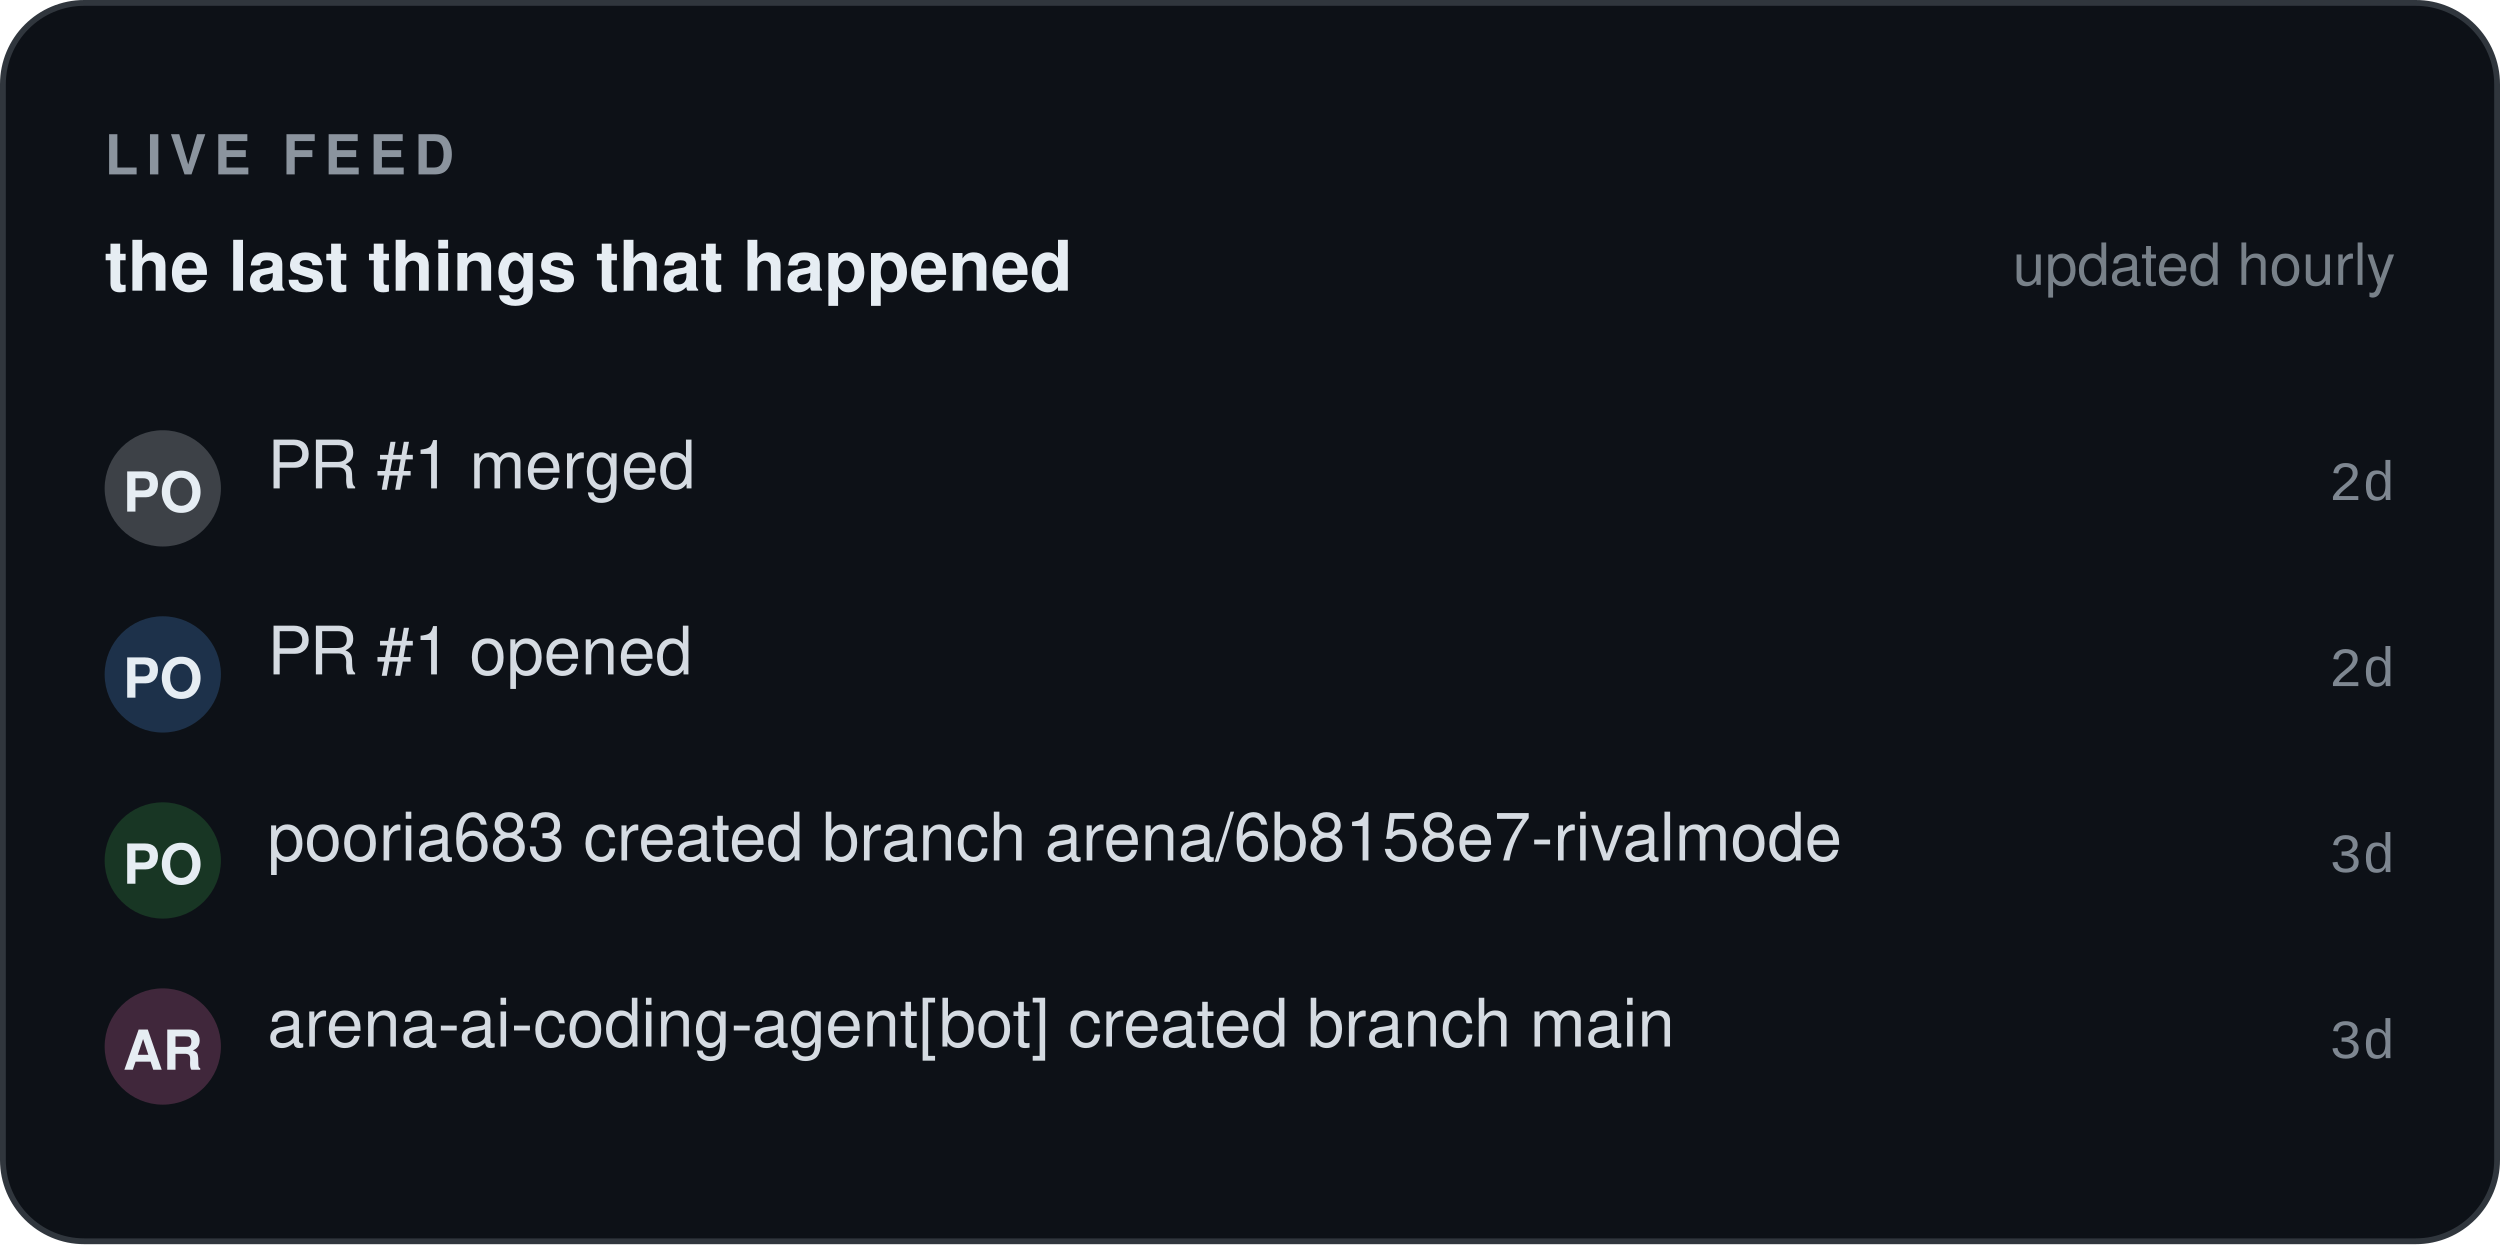
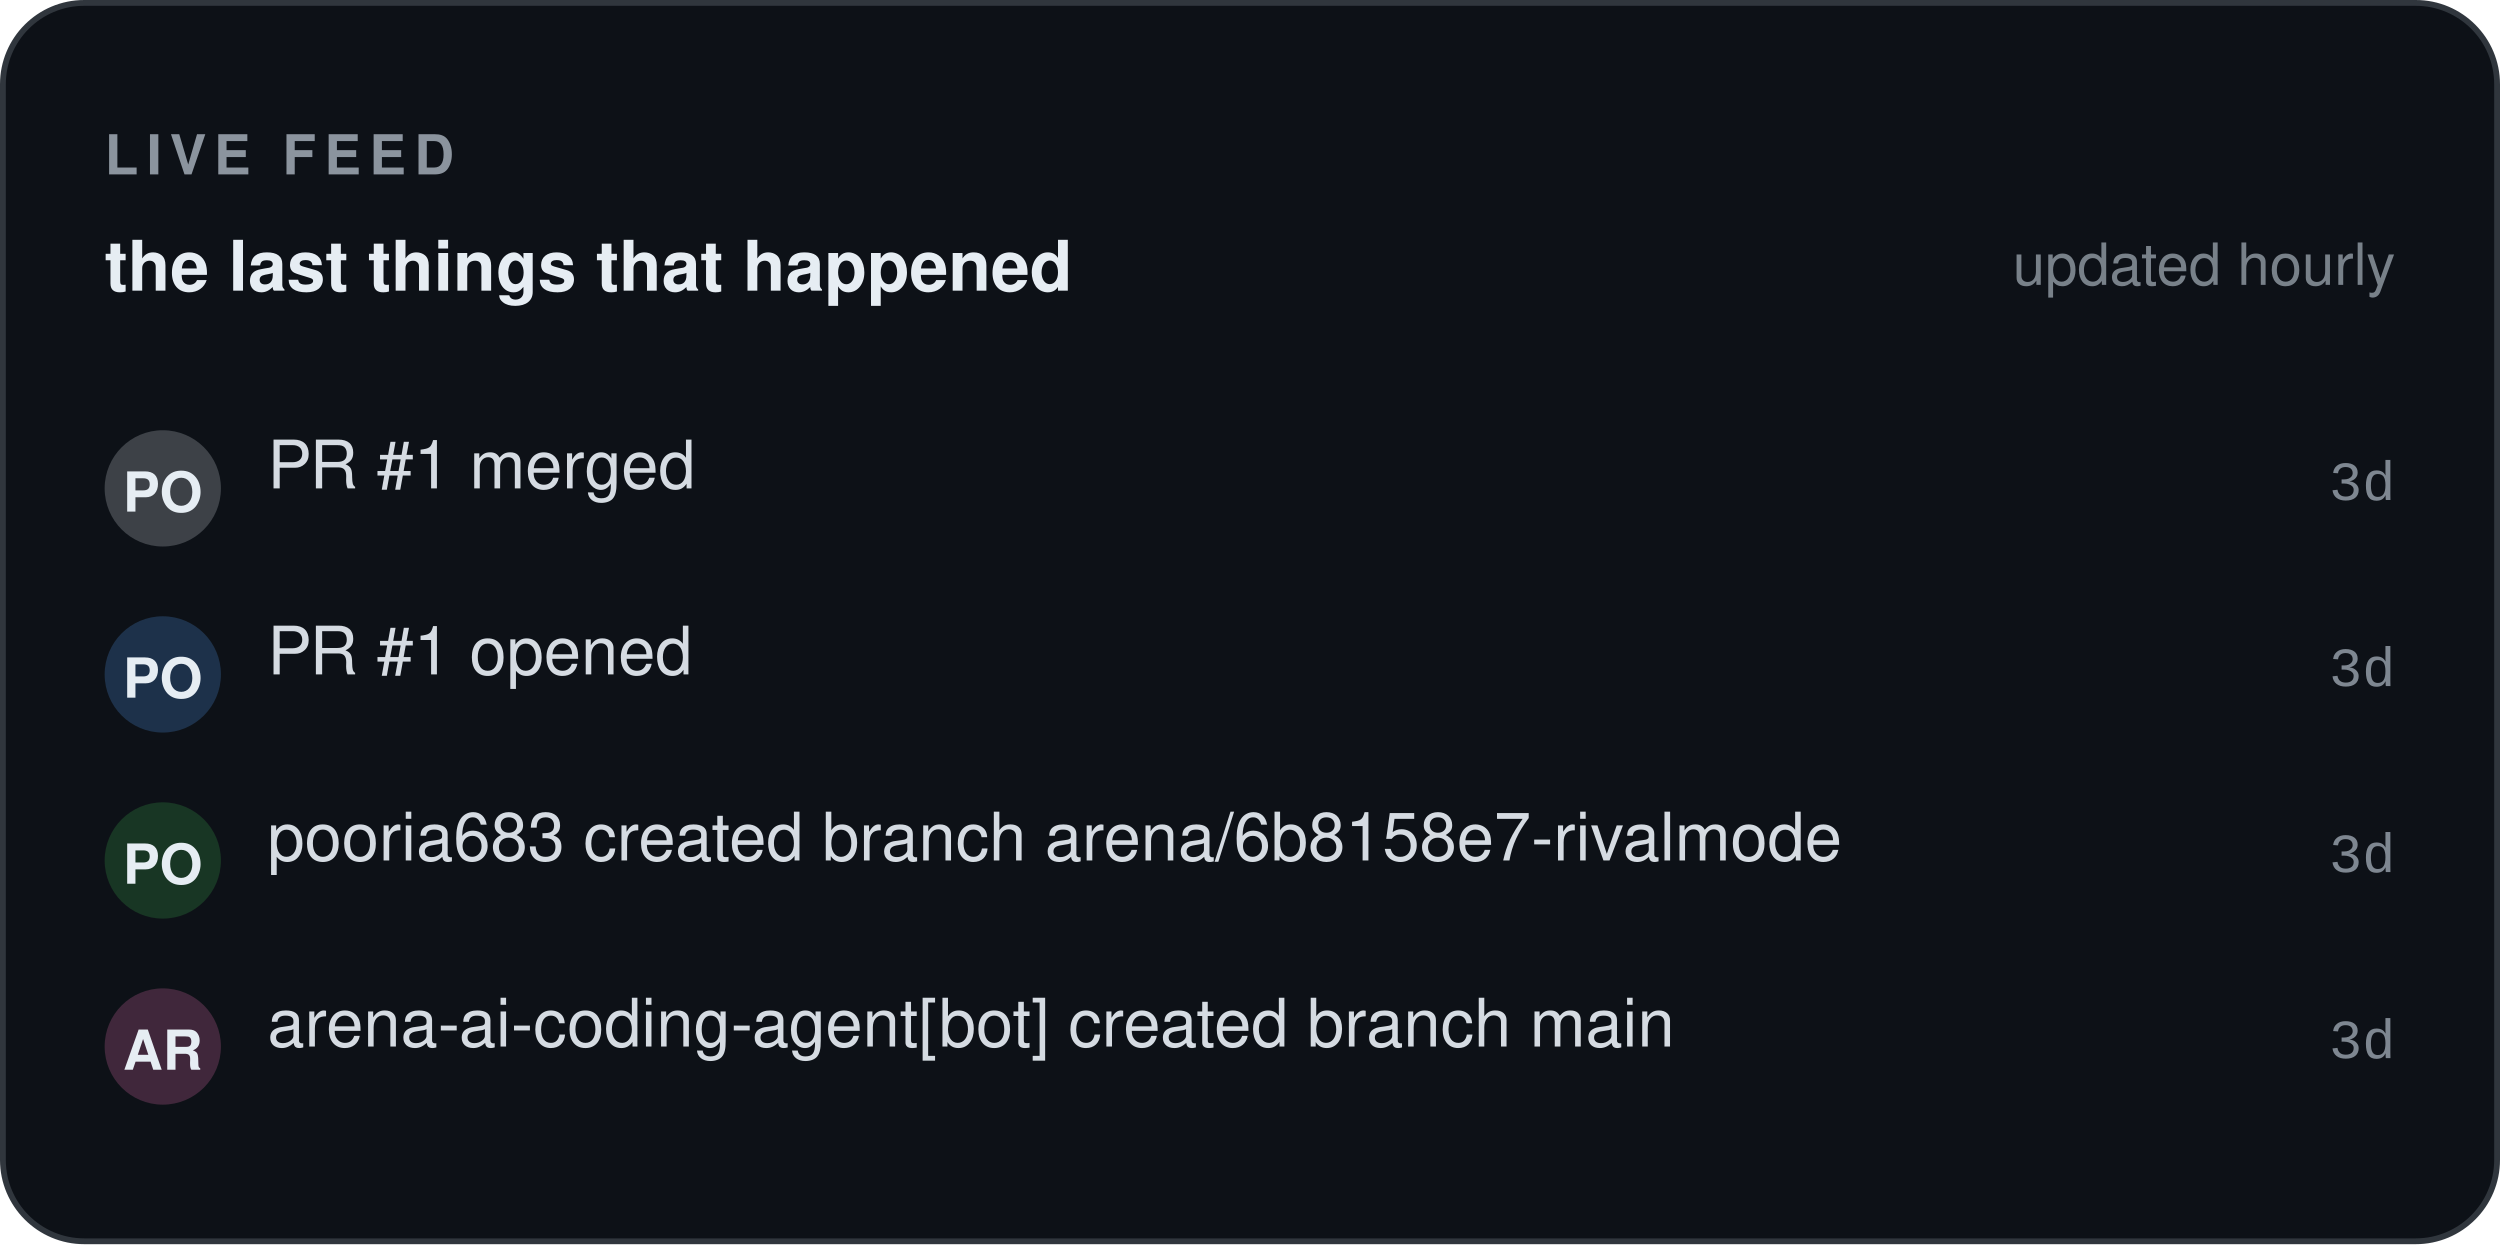
<svg xmlns="http://www.w3.org/2000/svg" width="430" height="214" viewBox="0 0 430 214" role="img" aria-label="Live event feed — RivalMode" font-family="'Segoe UI', -apple-system, BlinkMacSystemFont, 'Helvetica Neue', Helvetica, Arial, 'Noto Sans', sans-serif">
  <defs>
    <pattern id="fd-grid" width="16" height="16" patternUnits="userSpaceOnUse">
      <path d="M16 0 L0 0 0 16" fill="none" stroke="#8b949e" stroke-width="0.6" opacity="0.055" />
    </pattern>
    <linearGradient id="fd-accent" x1="0" y1="1" x2="1" y2="0">
      <stop offset="0" stop-color="#1f6feb" />
      <stop offset="1" stop-color="#58a6ff" />
    </linearGradient>
  </defs>
  <rect x="0.5" y="0.5" width="429" height="213" fill="#0d1117" rx="14" stroke="#30363d" stroke-width="1" />
  <rect x="0.5" y="0.5" width="429" height="213" fill="url(#rm-grid)" rx="14" />
  <text x="18" y="30" font-size="9.5" fill="#8b949e" font-family="'Segoe UI', -apple-system, BlinkMacSystemFont, 'Helvetica Neue', Helvetica, Arial, 'Noto Sans', sans-serif" font-weight="700" letter-spacing="1.4">LIVE FEED</text>
  <text x="18" y="50" font-size="12" fill="#e6edf3" font-family="'Segoe UI', -apple-system, BlinkMacSystemFont, 'Helvetica Neue', Helvetica, Arial, 'Noto Sans', sans-serif" font-weight="600">the last things that happened</text>
  <text x="412" y="49" font-size="10" fill="#8b949e" font-family="'Segoe UI', -apple-system, BlinkMacSystemFont, 'Helvetica Neue', Helvetica, Arial, 'Noto Sans', sans-serif" text-anchor="end" opacity="0.85">updated hourly</text>
  <rect x="18" y="74" width="20" height="20" fill="#e6edf3" rx="10" opacity="0.22" />
  <text x="28" y="88" font-size="9.5" fill="#e6edf3" font-family="'Segoe UI', -apple-system, BlinkMacSystemFont, 'Helvetica Neue', Helvetica, Arial, 'Noto Sans', sans-serif" font-weight="700" text-anchor="middle">PO</text>
  <text x="46" y="84" font-size="11.5" fill="#e6edf3" font-family="'Segoe UI', -apple-system, BlinkMacSystemFont, 'Helvetica Neue', Helvetica, Arial, 'Noto Sans', sans-serif" opacity="0.92">PR #1 merged</text>
-   <text x="412" y="86" font-size="9.5" fill="#8b949e" font-family="ui-monospace, SFMono-Regular, 'SF Mono', Menlo, Consolas, 'Liberation Mono', 'DejaVu Sans Mono', monospace" text-anchor="end" opacity="0.9">2d</text>
+   <text x="412" y="86" font-size="9.5" fill="#8b949e" font-family="ui-monospace, SFMono-Regular, 'SF Mono', Menlo, Consolas, 'Liberation Mono', 'DejaVu Sans Mono', monospace" text-anchor="end" opacity="0.9">3d</text>
  <rect x="18" y="106" width="20" height="20" fill="#58a6ff" rx="10" opacity="0.22" />
  <text x="28" y="120" font-size="9.5" fill="#e6edf3" font-family="'Segoe UI', -apple-system, BlinkMacSystemFont, 'Helvetica Neue', Helvetica, Arial, 'Noto Sans', sans-serif" font-weight="700" text-anchor="middle">PO</text>
  <text x="46" y="116" font-size="11.5" fill="#e6edf3" font-family="'Segoe UI', -apple-system, BlinkMacSystemFont, 'Helvetica Neue', Helvetica, Arial, 'Noto Sans', sans-serif" opacity="0.92">PR #1 opened</text>
-   <text x="412" y="118" font-size="9.5" fill="#8b949e" font-family="ui-monospace, SFMono-Regular, 'SF Mono', Menlo, Consolas, 'Liberation Mono', 'DejaVu Sans Mono', monospace" text-anchor="end" opacity="0.9">2d</text>
+   <text x="412" y="118" font-size="9.5" fill="#8b949e" font-family="ui-monospace, SFMono-Regular, 'SF Mono', Menlo, Consolas, 'Liberation Mono', 'DejaVu Sans Mono', monospace" text-anchor="end" opacity="0.9">3d</text>
  <rect x="18" y="138" width="20" height="20" fill="#3fb950" rx="10" opacity="0.22" />
  <text x="28" y="152" font-size="9.5" fill="#e6edf3" font-family="'Segoe UI', -apple-system, BlinkMacSystemFont, 'Helvetica Neue', Helvetica, Arial, 'Noto Sans', sans-serif" font-weight="700" text-anchor="middle">PO</text>
  <text x="46" y="148" font-size="11.5" fill="#e6edf3" font-family="'Segoe UI', -apple-system, BlinkMacSystemFont, 'Helvetica Neue', Helvetica, Arial, 'Noto Sans', sans-serif" opacity="0.92">pooria683 created branch arena/6b8158e7-rivalmode</text>
  <text x="412" y="150" font-size="9.5" fill="#8b949e" font-family="ui-monospace, SFMono-Regular, 'SF Mono', Menlo, Consolas, 'Liberation Mono', 'DejaVu Sans Mono', monospace" text-anchor="end" opacity="0.9">3d</text>
  <rect x="18" y="170" width="20" height="20" fill="#f778ba" rx="10" opacity="0.22" />
  <text x="28" y="184" font-size="9.5" fill="#e6edf3" font-family="'Segoe UI', -apple-system, BlinkMacSystemFont, 'Helvetica Neue', Helvetica, Arial, 'Noto Sans', sans-serif" font-weight="700" text-anchor="middle">AR</text>
  <text x="46" y="180" font-size="11.5" fill="#e6edf3" font-family="'Segoe UI', -apple-system, BlinkMacSystemFont, 'Helvetica Neue', Helvetica, Arial, 'Noto Sans', sans-serif" opacity="0.92">arena-ai-coding-agent[bot] created branch main</text>
  <text x="412" y="182" font-size="9.5" fill="#8b949e" font-family="ui-monospace, SFMono-Regular, 'SF Mono', Menlo, Consolas, 'Liberation Mono', 'DejaVu Sans Mono', monospace" text-anchor="end" opacity="0.9">3d</text>
</svg>
